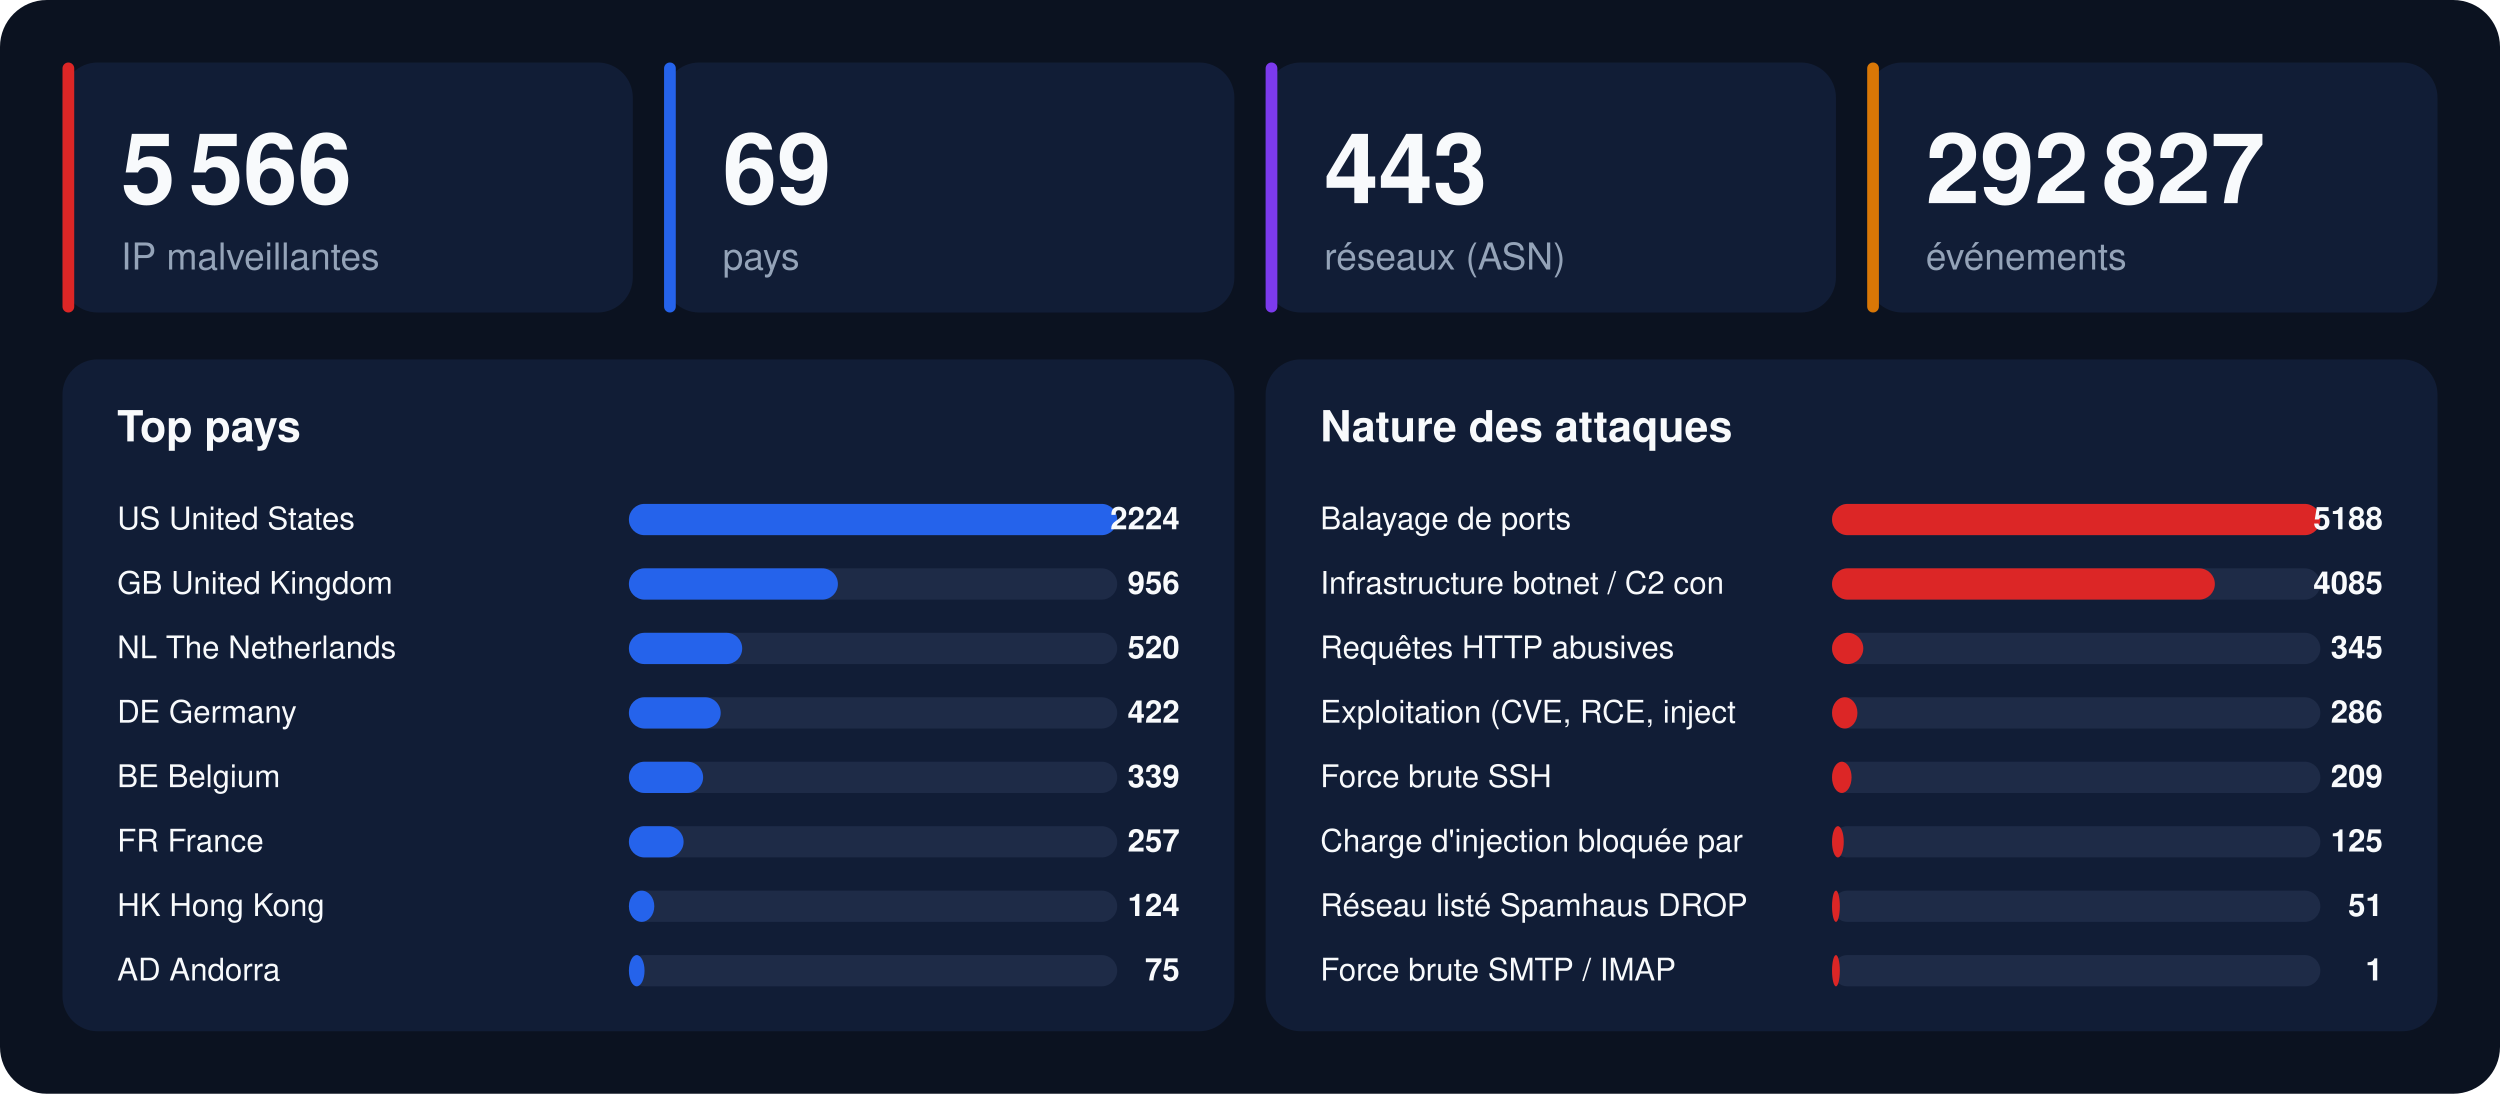
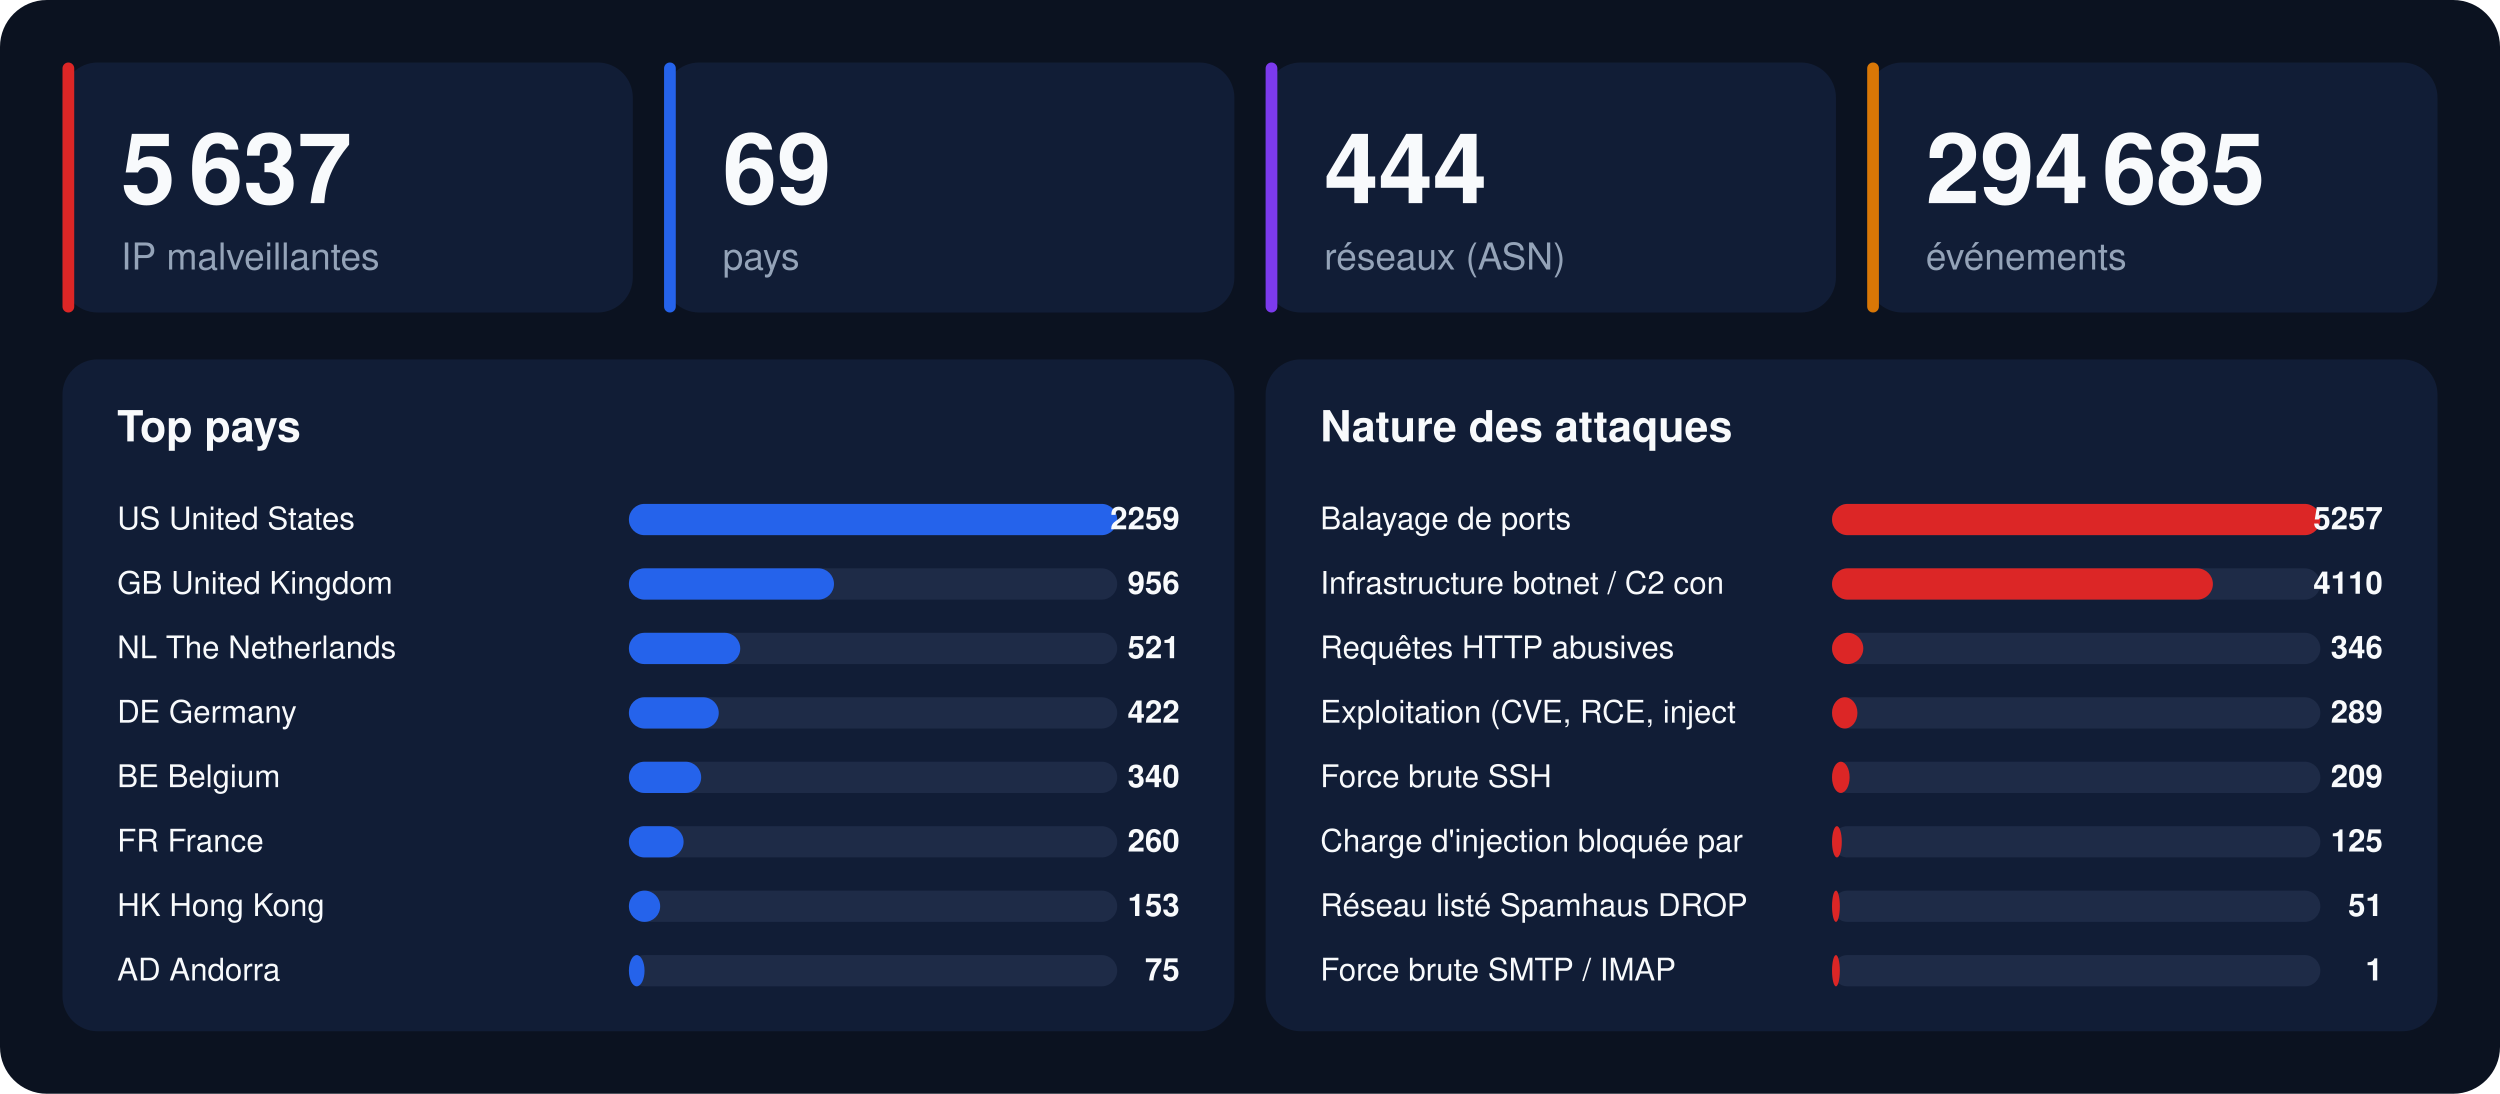
<svg xmlns="http://www.w3.org/2000/svg" width="1280" height="560" viewBox="0 0 1280 560" font-family="-apple-system,BlinkMacSystemFont,'Segoe UI',Helvetica,Arial,sans-serif">
  <rect width="1280" height="560" rx="24" fill="#0b1220" />
  <rect x="32" y="32" width="292" height="128" rx="18" fill="#111d36" />
  <rect x="32" y="32" width="6" height="128" rx="3" fill="#dc2626" />
-   <text x="62" y="104" font-size="50" font-weight="800" fill="#f8fafc">5 566</text>
+   <text x="62" y="104" font-size="50" font-weight="800" fill="#f8fafc">5 637</text>
  <text x="62" y="138" font-size="19" fill="#94a3b8">IP malveillantes</text>
  <rect x="340" y="32" width="292" height="128" rx="18" fill="#111d36" />
  <rect x="340" y="32" width="6" height="128" rx="3" fill="#2563eb" />
  <text x="370" y="104" font-size="50" font-weight="800" fill="#f8fafc">69</text>
  <text x="370" y="138" font-size="19" fill="#94a3b8">pays</text>
  <rect x="648" y="32" width="292" height="128" rx="18" fill="#111d36" />
  <rect x="648" y="32" width="6" height="128" rx="3" fill="#7c3aed" />
-   <text x="678" y="104" font-size="50" font-weight="800" fill="#f8fafc">443</text>
+   <text x="678" y="104" font-size="50" font-weight="800" fill="#f8fafc">444</text>
  <text x="678" y="138" font-size="19" fill="#94a3b8">réseaux (ASN)</text>
  <rect x="956" y="32" width="292" height="128" rx="18" fill="#111d36" />
  <rect x="956" y="32" width="6" height="128" rx="3" fill="#d97706" />
-   <text x="986" y="104" font-size="50" font-weight="800" fill="#f8fafc">292 827</text>
+   <text x="986" y="104" font-size="50" font-weight="800" fill="#f8fafc">294 685</text>
  <text x="986" y="138" font-size="19" fill="#94a3b8">événements</text>
  <rect x="32" y="184" width="600" height="344" rx="18" fill="#111d36" />
  <text x="60" y="226" font-size="22" font-weight="700" fill="#f8fafc">Top pays</text>
  <text x="60" y="271" font-size="16" fill="#f8fafc">US  United States</text>
  <rect x="322" y="258" width="250" height="16" rx="8" fill="#1e2b47" />
  <rect x="322" y="258" width="250" height="16" rx="8" fill="#2563eb" />
-   <text x="604" y="271" font-size="16" font-weight="700" text-anchor="end" fill="#f8fafc">2224</text>
+   <text x="604" y="271" font-size="16" font-weight="700" text-anchor="end" fill="#f8fafc">2259</text>
  <text x="60" y="304" font-size="16" fill="#f8fafc">GB  United Kingdom</text>
  <rect x="322" y="291" width="250" height="16" rx="8" fill="#1e2b47" />
-   <rect x="322" y="291" width="107" height="16" rx="8" fill="#2563eb" />
+   <rect x="322" y="291" width="105" height="16" rx="8" fill="#2563eb" />
  <text x="604" y="304" font-size="16" font-weight="700" text-anchor="end" fill="#f8fafc">956</text>
  <text x="60" y="337" font-size="16" fill="#f8fafc">NL  The Netherlands</text>
  <rect x="322" y="324" width="250" height="16" rx="8" fill="#1e2b47" />
-   <rect x="322" y="324" width="58" height="16" rx="8" fill="#2563eb" />
-   <text x="604" y="337" font-size="16" font-weight="700" text-anchor="end" fill="#f8fafc">520</text>
+   <rect x="322" y="324" width="57" height="16" rx="8" fill="#2563eb" />
+   <text x="604" y="337" font-size="16" font-weight="700" text-anchor="end" fill="#f8fafc">521</text>
  <text x="60" y="370" font-size="16" fill="#f8fafc">DE  Germany</text>
  <rect x="322" y="357" width="250" height="16" rx="8" fill="#1e2b47" />
-   <rect x="322" y="357" width="47" height="16" rx="8" fill="#2563eb" />
+   <rect x="322" y="357" width="46" height="16" rx="8" fill="#2563eb" />
  <text x="604" y="370" font-size="16" font-weight="700" text-anchor="end" fill="#f8fafc">422</text>
  <text x="60" y="403" font-size="16" fill="#f8fafc">BE  Belgium</text>
  <rect x="322" y="390" width="250" height="16" rx="8" fill="#1e2b47" />
-   <rect x="322" y="390" width="38" height="16" rx="8" fill="#2563eb" />
-   <text x="604" y="403" font-size="16" font-weight="700" text-anchor="end" fill="#f8fafc">339</text>
+   <rect x="322" y="390" width="37" height="16" rx="8" fill="#2563eb" />
+   <text x="604" y="403" font-size="16" font-weight="700" text-anchor="end" fill="#f8fafc">340</text>
  <text x="60" y="436" font-size="16" fill="#f8fafc">FR  France</text>
  <rect x="322" y="423" width="250" height="16" rx="8" fill="#1e2b47" />
  <rect x="322" y="423" width="28" height="16" rx="8" fill="#2563eb" />
-   <text x="604" y="436" font-size="16" font-weight="700" text-anchor="end" fill="#f8fafc">257</text>
+   <text x="604" y="436" font-size="16" font-weight="700" text-anchor="end" fill="#f8fafc">260</text>
  <text x="60" y="469" font-size="16" fill="#f8fafc">HK  Hong Kong</text>
  <rect x="322" y="456" width="250" height="16" rx="8" fill="#1e2b47" />
-   <rect x="322" y="456" width="13" height="16" rx="8" fill="#2563eb" />
-   <text x="604" y="469" font-size="16" font-weight="700" text-anchor="end" fill="#f8fafc">124</text>
+   <rect x="322" y="456" width="16" height="16" rx="8" fill="#2563eb" />
+   <text x="604" y="469" font-size="16" font-weight="700" text-anchor="end" fill="#f8fafc">153</text>
  <text x="60" y="502" font-size="16" fill="#f8fafc">AD  Andorra</text>
  <rect x="322" y="489" width="250" height="16" rx="8" fill="#1e2b47" />
  <rect x="322" y="489" width="8" height="16" rx="8" fill="#2563eb" />
  <text x="604" y="502" font-size="16" font-weight="700" text-anchor="end" fill="#f8fafc">75</text>
  <rect x="648" y="184" width="600" height="344" rx="18" fill="#111d36" />
  <text x="676" y="226" font-size="22" font-weight="700" fill="#f8fafc">Nature des attaques</text>
  <text x="676" y="271" font-size="16" fill="#f8fafc">Balayage de ports</text>
  <rect x="938" y="258" width="250" height="16" rx="8" fill="#1e2b47" />
  <rect x="938" y="258" width="250" height="16" rx="8" fill="#dc2626" />
-   <text x="1220" y="271" font-size="16" font-weight="700" text-anchor="end" fill="#f8fafc">5188</text>
+   <text x="1220" y="271" font-size="16" font-weight="700" text-anchor="end" fill="#f8fafc">5257</text>
  <text x="676" y="304" font-size="16" fill="#f8fafc">Infrastructure botnet / C2 con</text>
  <rect x="938" y="291" width="250" height="16" rx="8" fill="#1e2b47" />
-   <rect x="938" y="291" width="196" height="16" rx="8" fill="#dc2626" />
-   <text x="1220" y="304" font-size="16" font-weight="700" text-anchor="end" fill="#f8fafc">4085</text>
+   <rect x="938" y="291" width="195" height="16" rx="8" fill="#dc2626" />
+   <text x="1220" y="304" font-size="16" font-weight="700" text-anchor="end" fill="#f8fafc">4110</text>
  <text x="676" y="337" font-size="16" fill="#f8fafc">Requêtes HTTP abusives</text>
  <rect x="938" y="324" width="250" height="16" rx="8" fill="#1e2b47" />
  <rect x="938" y="324" width="16" height="16" rx="8" fill="#dc2626" />
-   <text x="1220" y="337" font-size="16" font-weight="700" text-anchor="end" fill="#f8fafc">345</text>
+   <text x="1220" y="337" font-size="16" font-weight="700" text-anchor="end" fill="#f8fafc">346</text>
  <text x="676" y="370" font-size="16" fill="#f8fafc">Exploitation (CVE, RCE, inject</text>
  <rect x="938" y="357" width="250" height="16" rx="8" fill="#1e2b47" />
  <rect x="938" y="357" width="13" height="16" rx="8" fill="#dc2626" />
-   <text x="1220" y="370" font-size="16" font-weight="700" text-anchor="end" fill="#f8fafc">286</text>
+   <text x="1220" y="370" font-size="16" font-weight="700" text-anchor="end" fill="#f8fafc">289</text>
  <text x="676" y="403" font-size="16" fill="#f8fafc">Force brute SSH</text>
  <rect x="938" y="390" width="250" height="16" rx="8" fill="#1e2b47" />
-   <rect x="938" y="390" width="10" height="16" rx="8" fill="#dc2626" />
+   <rect x="938" y="390" width="9" height="16" rx="8" fill="#dc2626" />
  <text x="1220" y="403" font-size="16" font-weight="700" text-anchor="end" fill="#f8fafc">209</text>
  <text x="676" y="436" font-size="16" fill="#f8fafc">Charge d'injection bloquée par</text>
  <rect x="938" y="423" width="250" height="16" rx="8" fill="#1e2b47" />
-   <rect x="938" y="423" width="6" height="16" rx="8" fill="#dc2626" />
+   <rect x="938" y="423" width="5" height="16" rx="8" fill="#dc2626" />
  <text x="1220" y="436" font-size="16" font-weight="700" text-anchor="end" fill="#f8fafc">125</text>
  <text x="676" y="469" font-size="16" fill="#f8fafc">Réseau listé Spamhaus DROP</text>
  <rect x="938" y="456" width="250" height="16" rx="8" fill="#1e2b47" />
  <rect x="938" y="456" width="4" height="16" rx="8" fill="#dc2626" />
  <text x="1220" y="469" font-size="16" font-weight="700" text-anchor="end" fill="#f8fafc">51</text>
  <text x="676" y="502" font-size="16" fill="#f8fafc">Force brute SMTP / IMAP</text>
  <rect x="938" y="489" width="250" height="16" rx="8" fill="#1e2b47" />
  <rect x="938" y="489" width="4" height="16" rx="8" fill="#dc2626" />
  <text x="1220" y="502" font-size="16" font-weight="700" text-anchor="end" fill="#f8fafc">1</text>
</svg>
